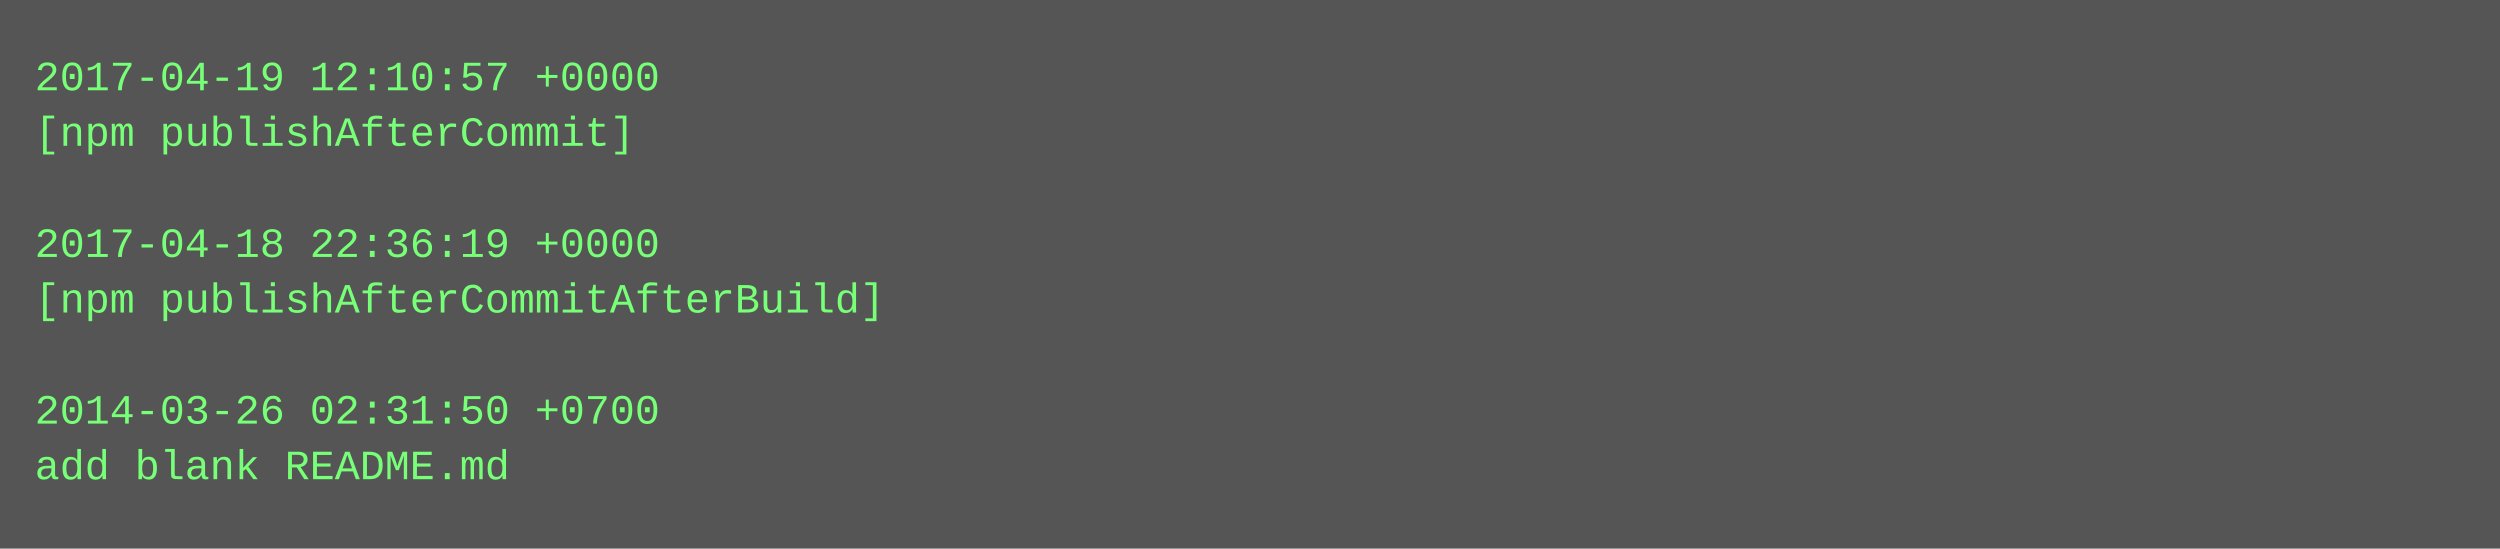
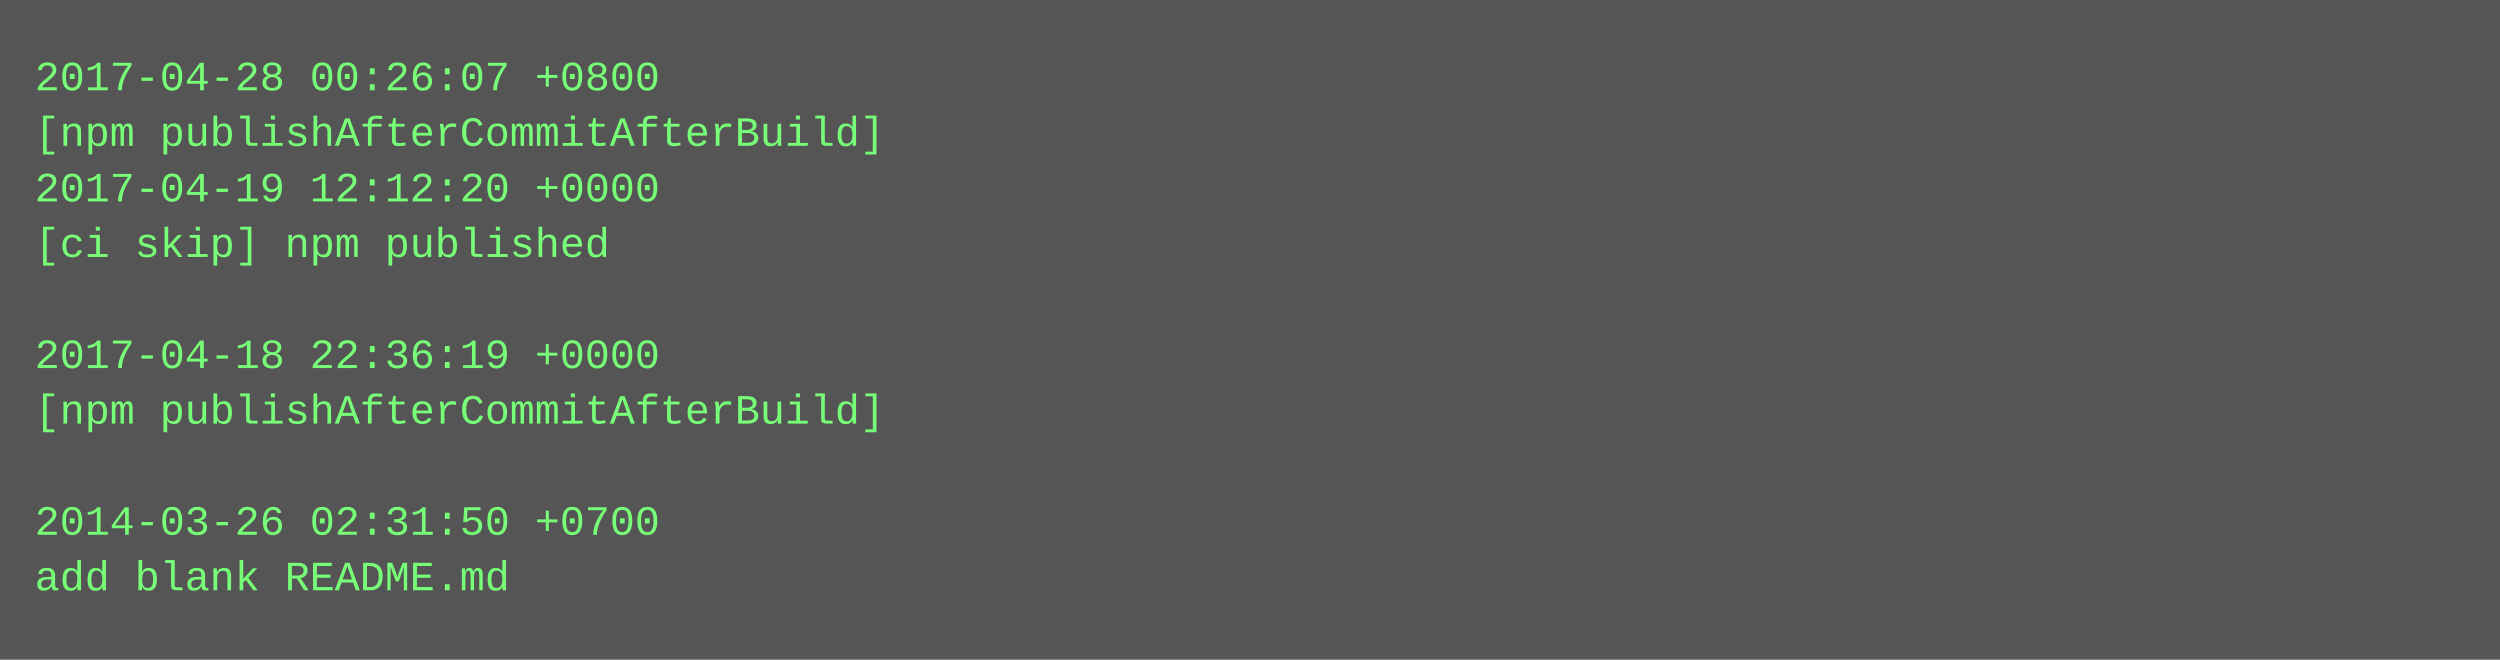
- <svg xmlns="http://www.w3.org/2000/svg" height="158" width="720">
-   <rect height="158" fill="#555" width="720" />
+ <svg xmlns="http://www.w3.org/2000/svg" height="190" width="720">
+   <rect height="190" fill="#555" width="720" />
  <text fill="#7f7" font-family="Courier New" font-size="12" xml:space="preserve">
-     <tspan x="10" y="26">2017-04-19 12:10:57 +0000</tspan>
-     <tspan x="10" y="42">[npm publishAfterCommit]</tspan>
-     <tspan x="10" y="58" />
-     <tspan x="10" y="74">2017-04-18 22:36:19 +0000</tspan>
-     <tspan x="10" y="90">[npm publishAfterCommitAfterBuild]</tspan>
-     <tspan x="10" y="106" />
-     <tspan x="10" y="122">2014-03-26 02:31:50 +0700</tspan>
-     <tspan x="10" y="138">add blank README.md</tspan>
+     <tspan x="10" y="26">2017-04-28 00:26:07 +0800</tspan>
+     <tspan x="10" y="42">[npm publishAfterCommitAfterBuild]</tspan>
+     <tspan x="10" y="58">2017-04-19 12:12:20 +0000</tspan>
+     <tspan x="10" y="74">[ci skip] npm published</tspan>
+     <tspan x="10" y="90" />
+     <tspan x="10" y="106">2017-04-18 22:36:19 +0000</tspan>
+     <tspan x="10" y="122">[npm publishAfterCommitAfterBuild]</tspan>
+     <tspan x="10" y="138" />
+     <tspan x="10" y="154">2014-03-26 02:31:50 +0700</tspan>
+     <tspan x="10" y="170">add blank README.md</tspan>
  </text>
</svg>
